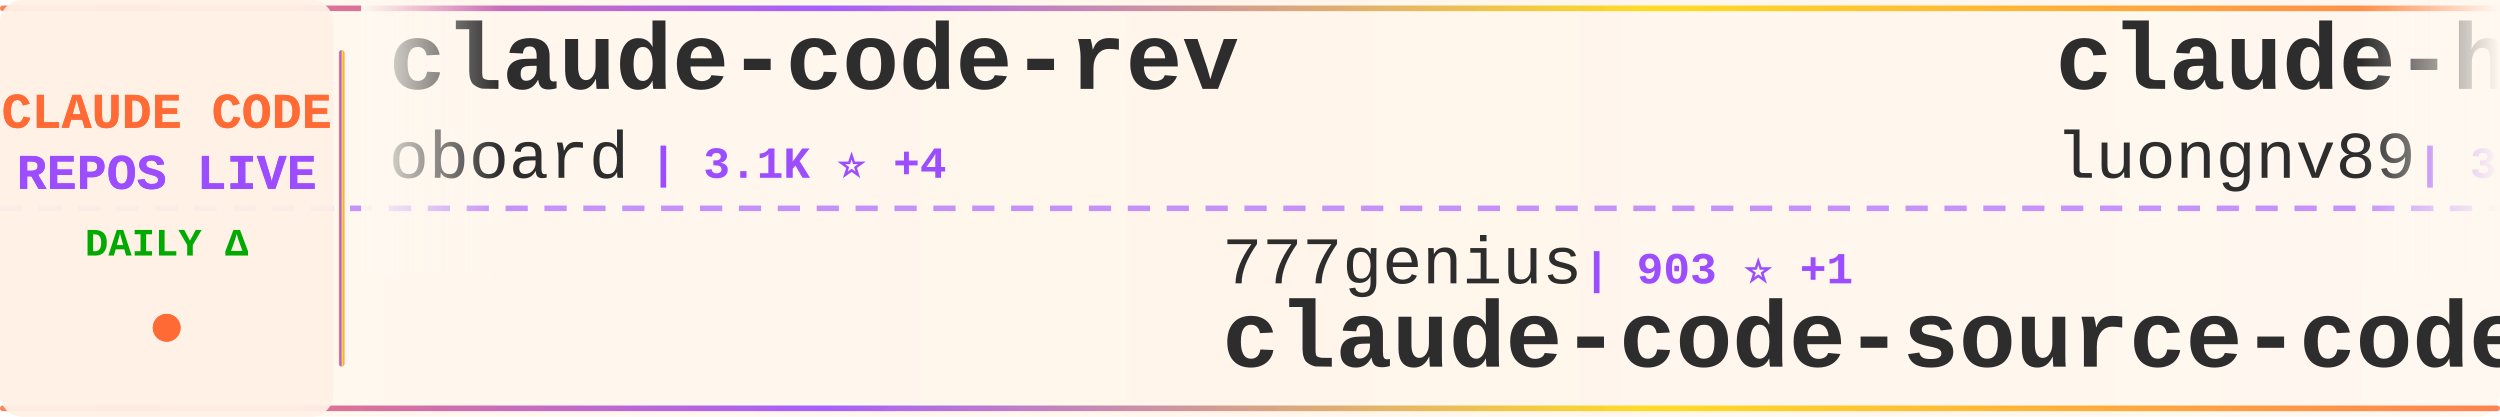
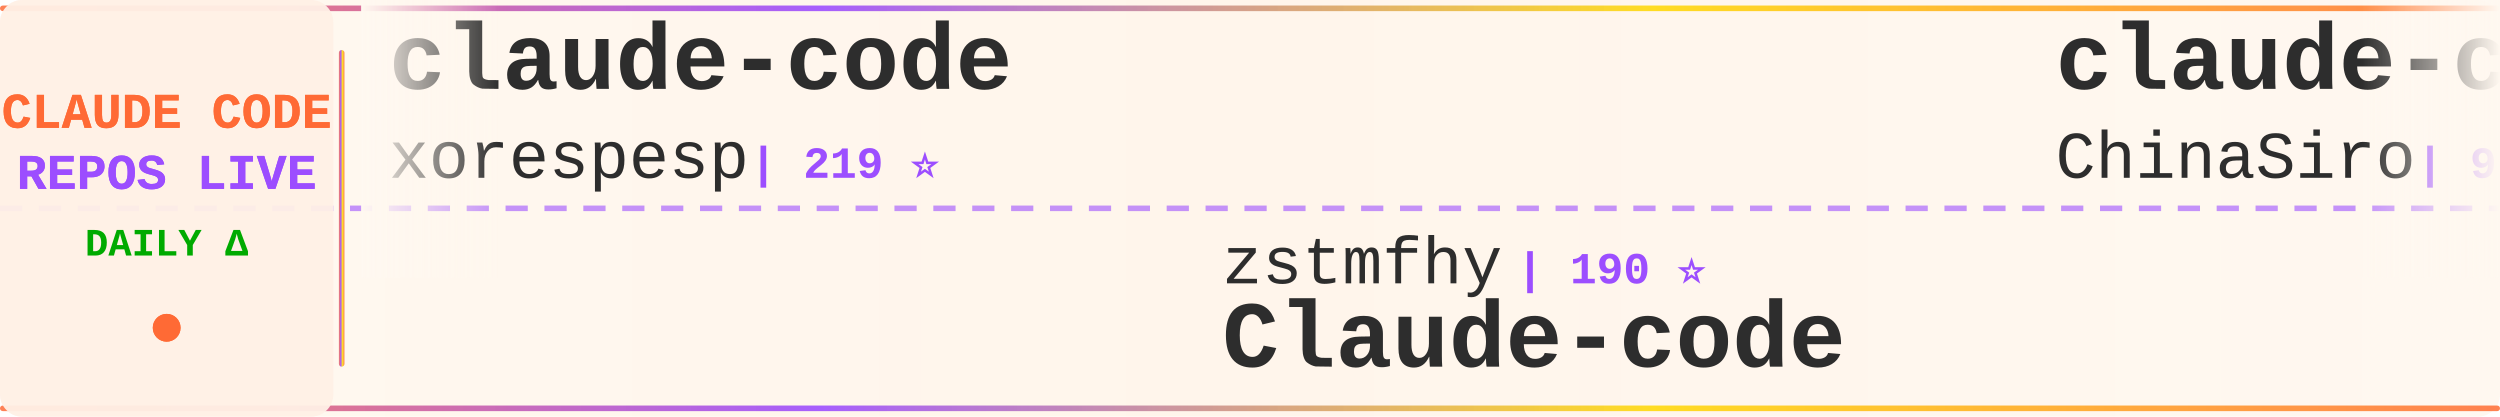
<svg xmlns="http://www.w3.org/2000/svg" width="900" height="150">
  <defs>
    <linearGradient id="tickerBg" x1="0%" y1="0%" x2="100%" y2="0%">
      <stop offset="0%" style="stop-color:#fff8f0;stop-opacity:0.98" />
      <stop offset="50%" style="stop-color:#fff5eb;stop-opacity:1" />
      <stop offset="100%" style="stop-color:#fff8f0;stop-opacity:0.98" />
    </linearGradient>
    <linearGradient id="borderGrad" x1="0%" y1="0%" x2="100%" y2="0%">
      <stop offset="0%" style="stop-color:#FF6B35;stop-opacity:0.85">
        <animate attributeName="stop-opacity" values="0.85;1;0.85" dur="2s" repeatCount="indefinite" />
      </stop>
      <stop offset="33%" style="stop-color:#9C4EFF;stop-opacity:0.9">
        <animate attributeName="stop-opacity" values="0.9;1;0.9" dur="2.2s" repeatCount="indefinite" />
      </stop>
      <stop offset="66%" style="stop-color:#FFD700;stop-opacity:0.85">
        <animate attributeName="stop-opacity" values="0.85;1;0.85" dur="1.8s" repeatCount="indefinite" />
      </stop>
      <stop offset="100%" style="stop-color:#FF6B35;stop-opacity:0.85">
        <animate attributeName="stop-opacity" values="0.85;1;0.85" dur="2s" repeatCount="indefinite" />
      </stop>
    </linearGradient>
    <filter id="textGlow">
      <feGaussianBlur stdDeviation="0.15" result="coloredBlur" />
      <feMerge>
        <feMergeNode in="coloredBlur" />
        <feMergeNode in="SourceGraphic" />
      </feMerge>
    </filter>
    <filter id="metricGlow">
      <feGaussianBlur stdDeviation="0.2" result="coloredBlur" />
      <feMerge>
        <feMergeNode in="coloredBlur" />
        <feMergeNode in="SourceGraphic" />
      </feMerge>
    </filter>
    <linearGradient id="leftFade" x1="0%" y1="0%" x2="100%" y2="0%">
      <stop offset="0%" style="stop-color:#fff8f0;stop-opacity:1" />
      <stop offset="100%" style="stop-color:#fff8f0;stop-opacity:0" />
    </linearGradient>
    <linearGradient id="rightFade" x1="0%" y1="0%" x2="100%" y2="0%">
      <stop offset="0%" style="stop-color:#fff8f0;stop-opacity:0" />
      <stop offset="100%" style="stop-color:#fff8f0;stop-opacity:1" />
    </linearGradient>
  </defs>
  <rect width="900" height="150" fill="url(#tickerBg)" rx="8" />
  <rect x="0" y="2" width="900" height="2" fill="url(#borderGrad)" rx="1" />
  <rect x="0" y="146" width="900" height="2" fill="url(#borderGrad)" rx="1" />
  <line x1="0" y1="75" x2="900" y2="75" stroke="#9C4EFF" stroke-width="2" stroke-dasharray="8 6" opacity="0.6" />
  <rect x="0" y="0" width="120" height="150" fill="#fff0e6" opacity="0.95" rx="8" />
  <text x="60" y="46" font-family="'Courier New', monospace" font-size="18" font-weight="bold" fill="#FF6B35" text-anchor="middle" filter="url(#textGlow)">
    CLAUDE CODE
  </text>
  <text x="60" y="68" font-family="'Courier New', monospace" font-size="18" font-weight="bold" fill="#9C4EFF" text-anchor="middle" filter="url(#textGlow)">
    REPOS LIVE
  </text>
  <text x="60" y="92" font-family="'Courier New', monospace" font-size="14" font-weight="bold" fill="#00aa00" text-anchor="middle">
    DAILY Δ
  </text>
  <circle cx="60" cy="118" r="5" fill="#FF6B35" filter="url(#metricGlow)">
    <animate attributeName="r" values="4;6;4" dur="1.5s" repeatCount="indefinite" />
    <animate attributeName="opacity" values="0.6;1;0.6" dur="1.5s" repeatCount="indefinite" />
  </circle>
  <rect x="122" y="18" width="2" height="114" fill="url(#borderGrad)" rx="1" />
  <clipPath id="tickerClip">
    <rect x="130" y="0" width="770" height="150" />
  </clipPath>
  <g clip-path="url(#tickerClip)">
    <g id="tickerItems">
      <animateTransform attributeName="transform" attributeType="XML" type="translate" from="0 0" to="-3000 0" dur="54s" repeatCount="indefinite" />
      <g transform="translate(0, 0)">
-         <text x="140" y="32" font-family="'Courier New', monospace" font-size="34" font-weight="bold" fill="#2d2d2d">claude-code-rev</text>
-         <text x="140" y="64" font-family="'Courier New', monospace" font-size="24" font-weight="normal" fill="#2d2d2d" opacity="1.0">oboard</text>
-         <text x="234" y="64" font-family="'Courier New', monospace" font-size="16" font-weight="bold" fill="#9C4EFF"> | 3.1K ⭐ +4</text>
+         <text x="140" y="32" font-family="'Courier New', monospace" font-size="34" font-weight="bold" fill="#2d2d2d">claude-code</text>
+         <text x="140" y="64" font-family="'Courier New', monospace" font-size="24" font-weight="normal" fill="#2d2d2d" opacity="1.0">xorespesp</text>
+         <text x="270" y="64" font-family="'Courier New', monospace" font-size="16" font-weight="bold" fill="#9C4EFF"> | 219 ⭐</text>
      </g>
      <g transform="translate(300, 0)">
-         <text x="140" y="102" font-family="'Courier New', monospace" font-size="24" font-weight="normal" fill="#2d2d2d" opacity="1.0">777genius</text>
-         <text x="270" y="102" font-family="'Courier New', monospace" font-size="16" font-weight="bold" fill="#9C4EFF"> | 903 ⭐ +1</text>
-         <text x="140" y="132" font-family="'Courier New', monospace" font-size="34" font-weight="bold" fill="#2d2d2d">claude-code-source-code</text>
+         <text x="140" y="102" font-family="'Courier New', monospace" font-size="24" font-weight="normal" fill="#2d2d2d" opacity="1.0">zstmfhy</text>
+         <text x="246" y="102" font-family="'Courier New', monospace" font-size="16" font-weight="bold" fill="#9C4EFF"> | 190 ⭐</text>
+         <text x="140" y="132" font-family="'Courier New', monospace" font-size="34" font-weight="bold" fill="#2d2d2d">Claude-code</text>
      </g>
      <g transform="translate(600, 0)">
-         <text x="140" y="32" font-family="'Courier New', monospace" font-size="34" font-weight="bold" fill="#2d2d2d">claude-howto</text>
-         <text x="140" y="64" font-family="'Courier New', monospace" font-size="24" font-weight="normal" fill="#2d2d2d" opacity="1.0">luongnv89</text>
-         <text x="270" y="64" font-family="'Courier New', monospace" font-size="16" font-weight="bold" fill="#9C4EFF"> | 30.5K ⭐ +253</text>
+         <text x="140" y="32" font-family="'Courier New', monospace" font-size="34" font-weight="bold" fill="#2d2d2d">claude-code-sourcemap</text>
+         <text x="140" y="64" font-family="'Courier New', monospace" font-size="24" font-weight="normal" fill="#2d2d2d" opacity="1.0">ChinaSiro</text>
+         <text x="270" y="64" font-family="'Courier New', monospace" font-size="16" font-weight="bold" fill="#9C4EFF"> | 9.1K ⭐ +12</text>
      </g>
      <g transform="translate(900, 0)">
-         <text x="140" y="102" font-family="'Courier New', monospace" font-size="24" font-weight="normal" fill="#2d2d2d" opacity="1.0">VoltAgent</text>
-         <text x="270" y="102" font-family="'Courier New', monospace" font-size="16" font-weight="bold" fill="#9C4EFF"> | 18.8K ⭐ +86</text>
-         <text x="140" y="132" font-family="'Courier New', monospace" font-size="34" font-weight="bold" fill="#2d2d2d">awesome-claude-code-suba...</text>
+         <text x="140" y="102" font-family="'Courier New', monospace" font-size="24" font-weight="normal" fill="#2d2d2d" opacity="1.0">anthropics</text>
+         <text x="282" y="102" font-family="'Courier New', monospace" font-size="16" font-weight="bold" fill="#9C4EFF"> | 18.3K ⭐ +94</text>
+         <text x="140" y="132" font-family="'Courier New', monospace" font-size="34" font-weight="bold" fill="#2d2d2d">claude-plugins-official</text>
      </g>
      <g transform="translate(1200, 0)">
-         <text x="140" y="32" font-family="'Courier New', monospace" font-size="34" font-weight="bold" fill="#2d2d2d">claude-code-pm-course</text>
-         <text x="140" y="64" font-family="'Courier New', monospace" font-size="24" font-weight="normal" fill="#2d2d2d" opacity="1.0">carlvellotti</text>
-         <text x="306" y="64" font-family="'Courier New', monospace" font-size="16" font-weight="bold" fill="#9C4EFF"> | 1.9K ⭐ +4</text>
+         <text x="140" y="32" font-family="'Courier New', monospace" font-size="34" font-weight="bold" fill="#2d2d2d">claude-code-security-rev...</text>
+         <text x="140" y="64" font-family="'Courier New', monospace" font-size="24" font-weight="normal" fill="#2d2d2d" opacity="1.0">anthropics</text>
+         <text x="282" y="64" font-family="'Courier New', monospace" font-size="16" font-weight="bold" fill="#9C4EFF"> | 4.5K ⭐ +16</text>
      </g>
      <g transform="translate(1500, 0)">
-         <text x="140" y="102" font-family="'Courier New', monospace" font-size="24" font-weight="normal" fill="#2d2d2d" opacity="1.0">alejandrobalderas</text>
-         <text x="366" y="102" font-family="'Courier New', monospace" font-size="16" font-weight="bold" fill="#9C4EFF"> | 1.8K ⭐ +4</text>
-         <text x="140" y="132" font-family="'Courier New', monospace" font-size="34" font-weight="bold" fill="#2d2d2d">claude-code-from-source</text>
+         <text x="140" y="102" font-family="'Courier New', monospace" font-size="24" font-weight="normal" fill="#2d2d2d" opacity="1.0">nicedreamzapp</text>
+         <text x="318" y="102" font-family="'Courier New', monospace" font-size="16" font-weight="bold" fill="#9C4EFF"> | 2.4K ⭐ +18</text>
+         <text x="140" y="132" font-family="'Courier New', monospace" font-size="34" font-weight="bold" fill="#2d2d2d">claude-code-local</text>
      </g>
      <g transform="translate(1800, 0)">
-         <text x="140" y="32" font-family="'Courier New', monospace" font-size="34" font-weight="bold" fill="#2d2d2d">skills</text>
-         <text x="140" y="64" font-family="'Courier New', monospace" font-size="24" font-weight="normal" fill="#2d2d2d" opacity="1.0">anthropics</text>
-         <text x="282" y="64" font-family="'Courier New', monospace" font-size="16" font-weight="bold" fill="#9C4EFF"> | 126.6K ⭐ +553</text>
+         <text x="140" y="32" font-family="'Courier New', monospace" font-size="34" font-weight="bold" fill="#2d2d2d">claude-code-prompts</text>
+         <text x="140" y="64" font-family="'Courier New', monospace" font-size="24" font-weight="normal" fill="#2d2d2d" opacity="1.0">repowise-dev</text>
+         <text x="306" y="64" font-family="'Courier New', monospace" font-size="16" font-weight="bold" fill="#9C4EFF"> | 983 ⭐ +1</text>
      </g>
      <g transform="translate(2100, 0)">
-         <text x="140" y="102" font-family="'Courier New', monospace" font-size="24" font-weight="normal" fill="#2d2d2d" opacity="1.0">RichardAtCT</text>
-         <text x="294" y="102" font-family="'Courier New', monospace" font-size="16" font-weight="bold" fill="#9C4EFF"> | 2.5K ⭐ +7</text>
-         <text x="140" y="132" font-family="'Courier New', monospace" font-size="34" font-weight="bold" fill="#2d2d2d">claude-code-telegram</text>
+         <text x="140" y="102" font-family="'Courier New', monospace" font-size="24" font-weight="normal" fill="#2d2d2d" opacity="1.0">hangsman</text>
+         <text x="258" y="102" font-family="'Courier New', monospace" font-size="16" font-weight="bold" fill="#9C4EFF"> | 764 ⭐ +2</text>
+         <text x="140" y="132" font-family="'Courier New', monospace" font-size="34" font-weight="bold" fill="#2d2d2d">claude-code-source</text>
      </g>
      <g transform="translate(2400, 0)">
-         <text x="140" y="32" font-family="'Courier New', monospace" font-size="34" font-weight="bold" fill="#2d2d2d">claude-code-proxy</text>
-         <text x="140" y="64" font-family="'Courier New', monospace" font-size="24" font-weight="normal" fill="#2d2d2d" opacity="1.0">fuergaosi233</text>
-         <text x="306" y="64" font-family="'Courier New', monospace" font-size="16" font-weight="bold" fill="#9C4EFF"> | 2.5K ⭐ +5</text>
+         <text x="140" y="32" font-family="'Courier New', monospace" font-size="34" font-weight="bold" fill="#2d2d2d">antigravity-awesome-skil...</text>
+         <text x="140" y="64" font-family="'Courier New', monospace" font-size="24" font-weight="normal" fill="#2d2d2d" opacity="1.0">sickn33</text>
+         <text x="246" y="64" font-family="'Courier New', monospace" font-size="16" font-weight="bold" fill="#9C4EFF"> | 35.9K ⭐ +133</text>
      </g>
      <g transform="translate(2700, 0)">
-         <text x="140" y="102" font-family="'Courier New', monospace" font-size="24" font-weight="normal" fill="#2d2d2d" opacity="1.0">KimYx0207</text>
-         <text x="270" y="102" font-family="'Courier New', monospace" font-size="16" font-weight="bold" fill="#9C4EFF"> | 3.6K ⭐ +22</text>
-         <text x="140" y="132" font-family="'Courier New', monospace" font-size="34" font-weight="bold" fill="#2d2d2d">Claude-Code-x-OpenClaw-G...</text>
+         <text x="140" y="102" font-family="'Courier New', monospace" font-size="24" font-weight="normal" fill="#2d2d2d" opacity="1.0">tanbiralam</text>
+         <text x="282" y="102" font-family="'Courier New', monospace" font-size="16" font-weight="bold" fill="#9C4EFF"> | 1.6K ⭐ +6</text>
+         <text x="140" y="132" font-family="'Courier New', monospace" font-size="34" font-weight="bold" fill="#2d2d2d">claude-code</text>
      </g>
      <g transform="translate(3000, 0)">
-         <text x="140" y="32" font-family="'Courier New', monospace" font-size="34" font-weight="bold" fill="#2d2d2d">claude-code-rev</text>
-         <text x="140" y="64" font-family="'Courier New', monospace" font-size="24" font-weight="normal" fill="#2d2d2d" opacity="1.0">oboard</text>
-         <text x="234" y="64" font-family="'Courier New', monospace" font-size="16" font-weight="bold" fill="#9C4EFF"> | 3.1K ⭐ +4</text>
+         <text x="140" y="32" font-family="'Courier New', monospace" font-size="34" font-weight="bold" fill="#2d2d2d">claude-code</text>
+         <text x="140" y="64" font-family="'Courier New', monospace" font-size="24" font-weight="normal" fill="#2d2d2d" opacity="1.0">xorespesp</text>
+         <text x="270" y="64" font-family="'Courier New', monospace" font-size="16" font-weight="bold" fill="#9C4EFF"> | 219 ⭐</text>
      </g>
      <g transform="translate(3300, 0)">
-         <text x="140" y="102" font-family="'Courier New', monospace" font-size="24" font-weight="normal" fill="#2d2d2d" opacity="1.0">777genius</text>
-         <text x="270" y="102" font-family="'Courier New', monospace" font-size="16" font-weight="bold" fill="#9C4EFF"> | 903 ⭐ +1</text>
-         <text x="140" y="132" font-family="'Courier New', monospace" font-size="34" font-weight="bold" fill="#2d2d2d">claude-code-source-code</text>
+         <text x="140" y="102" font-family="'Courier New', monospace" font-size="24" font-weight="normal" fill="#2d2d2d" opacity="1.0">zstmfhy</text>
+         <text x="246" y="102" font-family="'Courier New', monospace" font-size="16" font-weight="bold" fill="#9C4EFF"> | 190 ⭐</text>
+         <text x="140" y="132" font-family="'Courier New', monospace" font-size="34" font-weight="bold" fill="#2d2d2d">Claude-code</text>
      </g>
      <g transform="translate(3600, 0)">
-         <text x="140" y="32" font-family="'Courier New', monospace" font-size="34" font-weight="bold" fill="#2d2d2d">claude-howto</text>
-         <text x="140" y="64" font-family="'Courier New', monospace" font-size="24" font-weight="normal" fill="#2d2d2d" opacity="1.0">luongnv89</text>
-         <text x="270" y="64" font-family="'Courier New', monospace" font-size="16" font-weight="bold" fill="#9C4EFF"> | 30.5K ⭐ +253</text>
+         <text x="140" y="32" font-family="'Courier New', monospace" font-size="34" font-weight="bold" fill="#2d2d2d">claude-code-sourcemap</text>
+         <text x="140" y="64" font-family="'Courier New', monospace" font-size="24" font-weight="normal" fill="#2d2d2d" opacity="1.0">ChinaSiro</text>
+         <text x="270" y="64" font-family="'Courier New', monospace" font-size="16" font-weight="bold" fill="#9C4EFF"> | 9.1K ⭐ +12</text>
      </g>
      <g transform="translate(3900, 0)">
-         <text x="140" y="102" font-family="'Courier New', monospace" font-size="24" font-weight="normal" fill="#2d2d2d" opacity="1.0">VoltAgent</text>
-         <text x="270" y="102" font-family="'Courier New', monospace" font-size="16" font-weight="bold" fill="#9C4EFF"> | 18.8K ⭐ +86</text>
-         <text x="140" y="132" font-family="'Courier New', monospace" font-size="34" font-weight="bold" fill="#2d2d2d">awesome-claude-code-suba...</text>
+         <text x="140" y="102" font-family="'Courier New', monospace" font-size="24" font-weight="normal" fill="#2d2d2d" opacity="1.0">anthropics</text>
+         <text x="282" y="102" font-family="'Courier New', monospace" font-size="16" font-weight="bold" fill="#9C4EFF"> | 18.3K ⭐ +94</text>
+         <text x="140" y="132" font-family="'Courier New', monospace" font-size="34" font-weight="bold" fill="#2d2d2d">claude-plugins-official</text>
      </g>
    </g>
  </g>
  <rect x="130" y="0" width="50" height="100" fill="url(#leftFade)" />
  <rect x="850" y="0" width="50" height="100" fill="url(#rightFade)" />
</svg>
